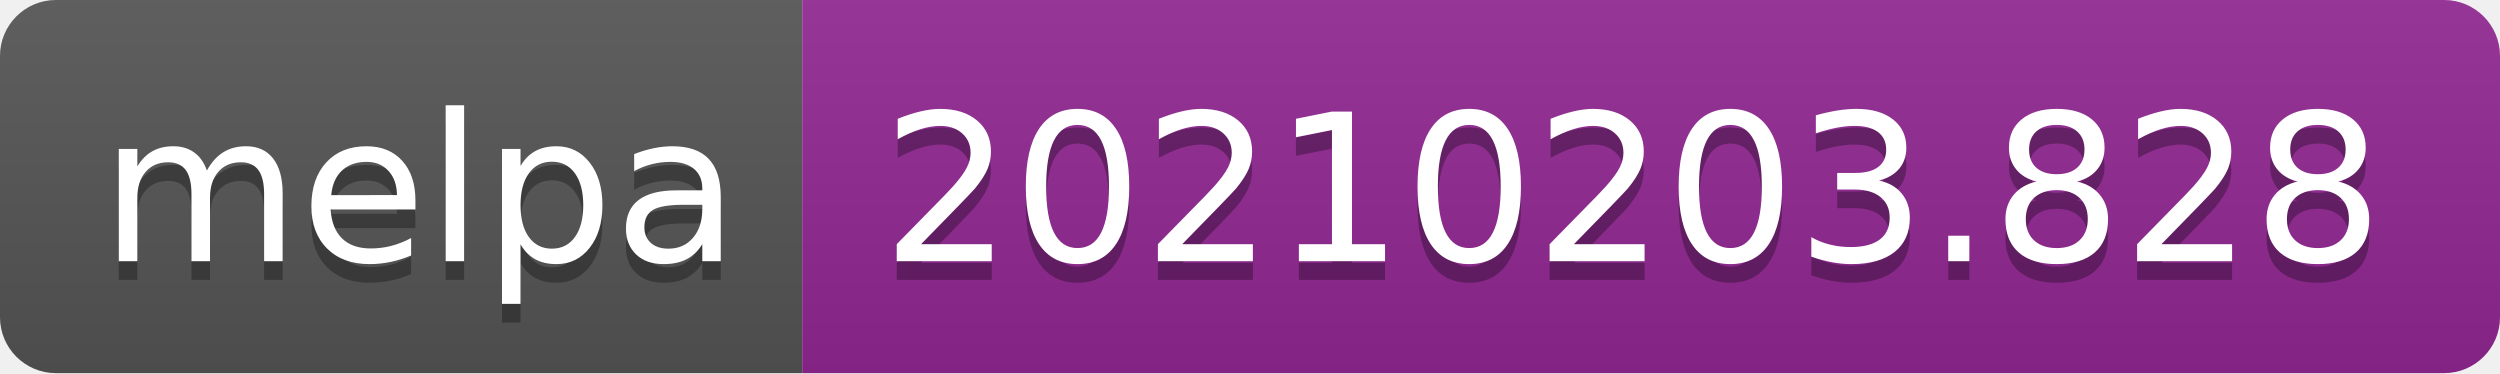
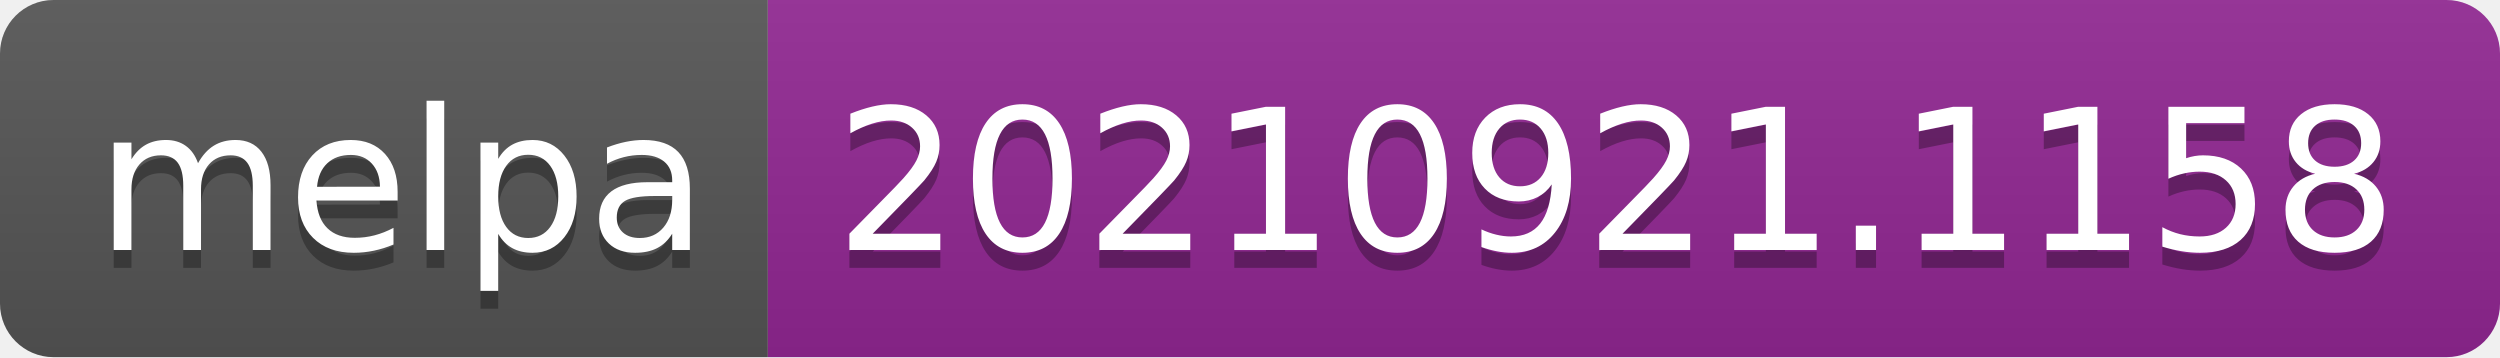
- <svg xmlns="http://www.w3.org/2000/svg" width="134" height="20" role="img" aria-label="melpa: 20210203.828">
+ <svg xmlns="http://www.w3.org/2000/svg" width="140" height="20" role="img" aria-label="melpa: 20210921.1158">
  <linearGradient id="s" x2="0" y2="100%">
    <stop offset="0" stop-color="#bbb" stop-opacity=".1" />
    <stop offset="1" stop-opacity=".1" />
  </linearGradient>
  <clipPath id="r">
-     <rect width="134" height="20" rx="3" fill="#fff" />
+     <rect width="140" height="20" rx="3" fill="#fff" />
  </clipPath>
  <g clip-path="url(#r)">
    <rect width="43" height="20" fill="#555" />
-     <rect x="43" width="91" height="20" fill="#922793" />
-     <rect width="134" height="20" fill="url(#s)" />
+     <rect x="43" width="97" height="20" fill="#922793" />
+     <rect width="140" height="20" fill="url(#s)" />
  </g>
  <g fill="#fff" text-anchor="middle" font-family="Verdana,Geneva,DejaVu Sans,sans-serif" text-rendering="geometricPrecision" font-size="110">
    <text aria-hidden="true" x="225" y="150" fill="#010101" fill-opacity=".3" transform="scale(.1)" textLength="330">melpa</text>
    <text x="225" y="140" transform="scale(.1)" fill="#fff" textLength="330">melpa</text>
-     <text aria-hidden="true" x="875" y="150" fill="#010101" fill-opacity=".3" transform="scale(.1)" textLength="810">20210203.828</text>
-     <text x="875" y="140" transform="scale(.1)" fill="#fff" textLength="810">20210203.828</text>
+     <text aria-hidden="true" x="905" y="150" fill="#010101" fill-opacity=".3" transform="scale(.1)" textLength="870">20210921.1158</text>
+     <text x="905" y="140" transform="scale(.1)" fill="#fff" textLength="870">20210921.1158</text>
  </g>
</svg>
